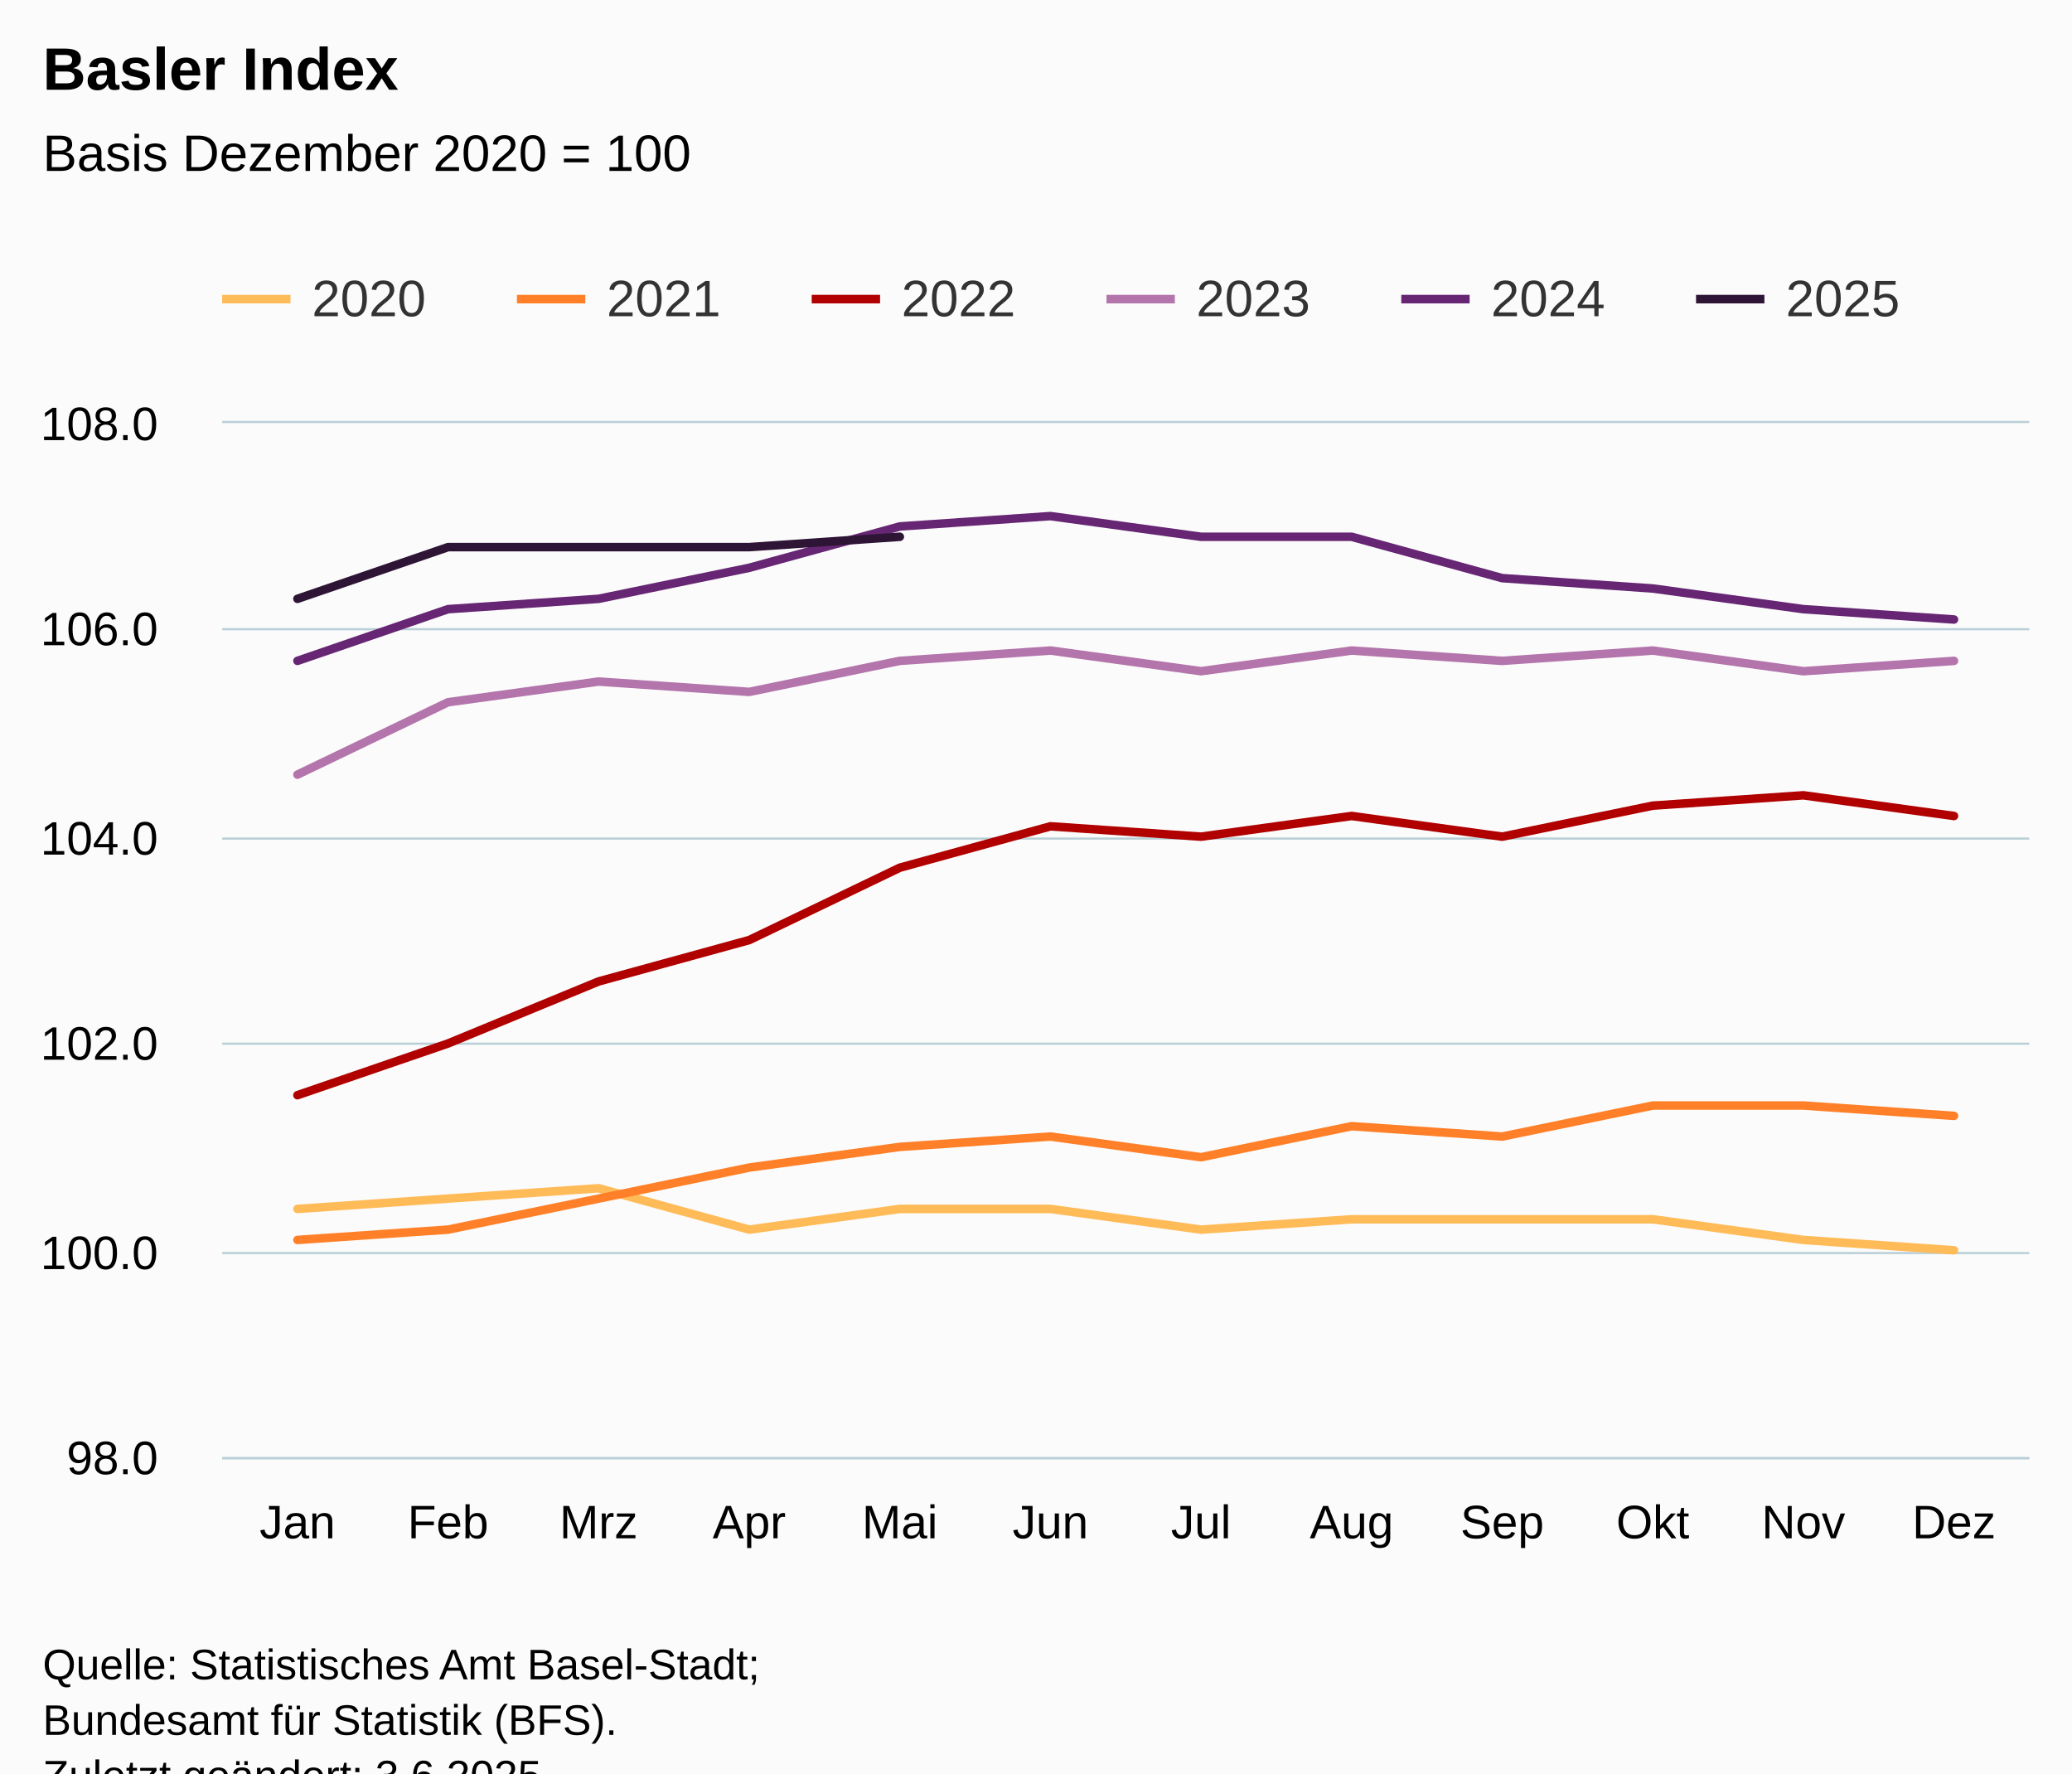
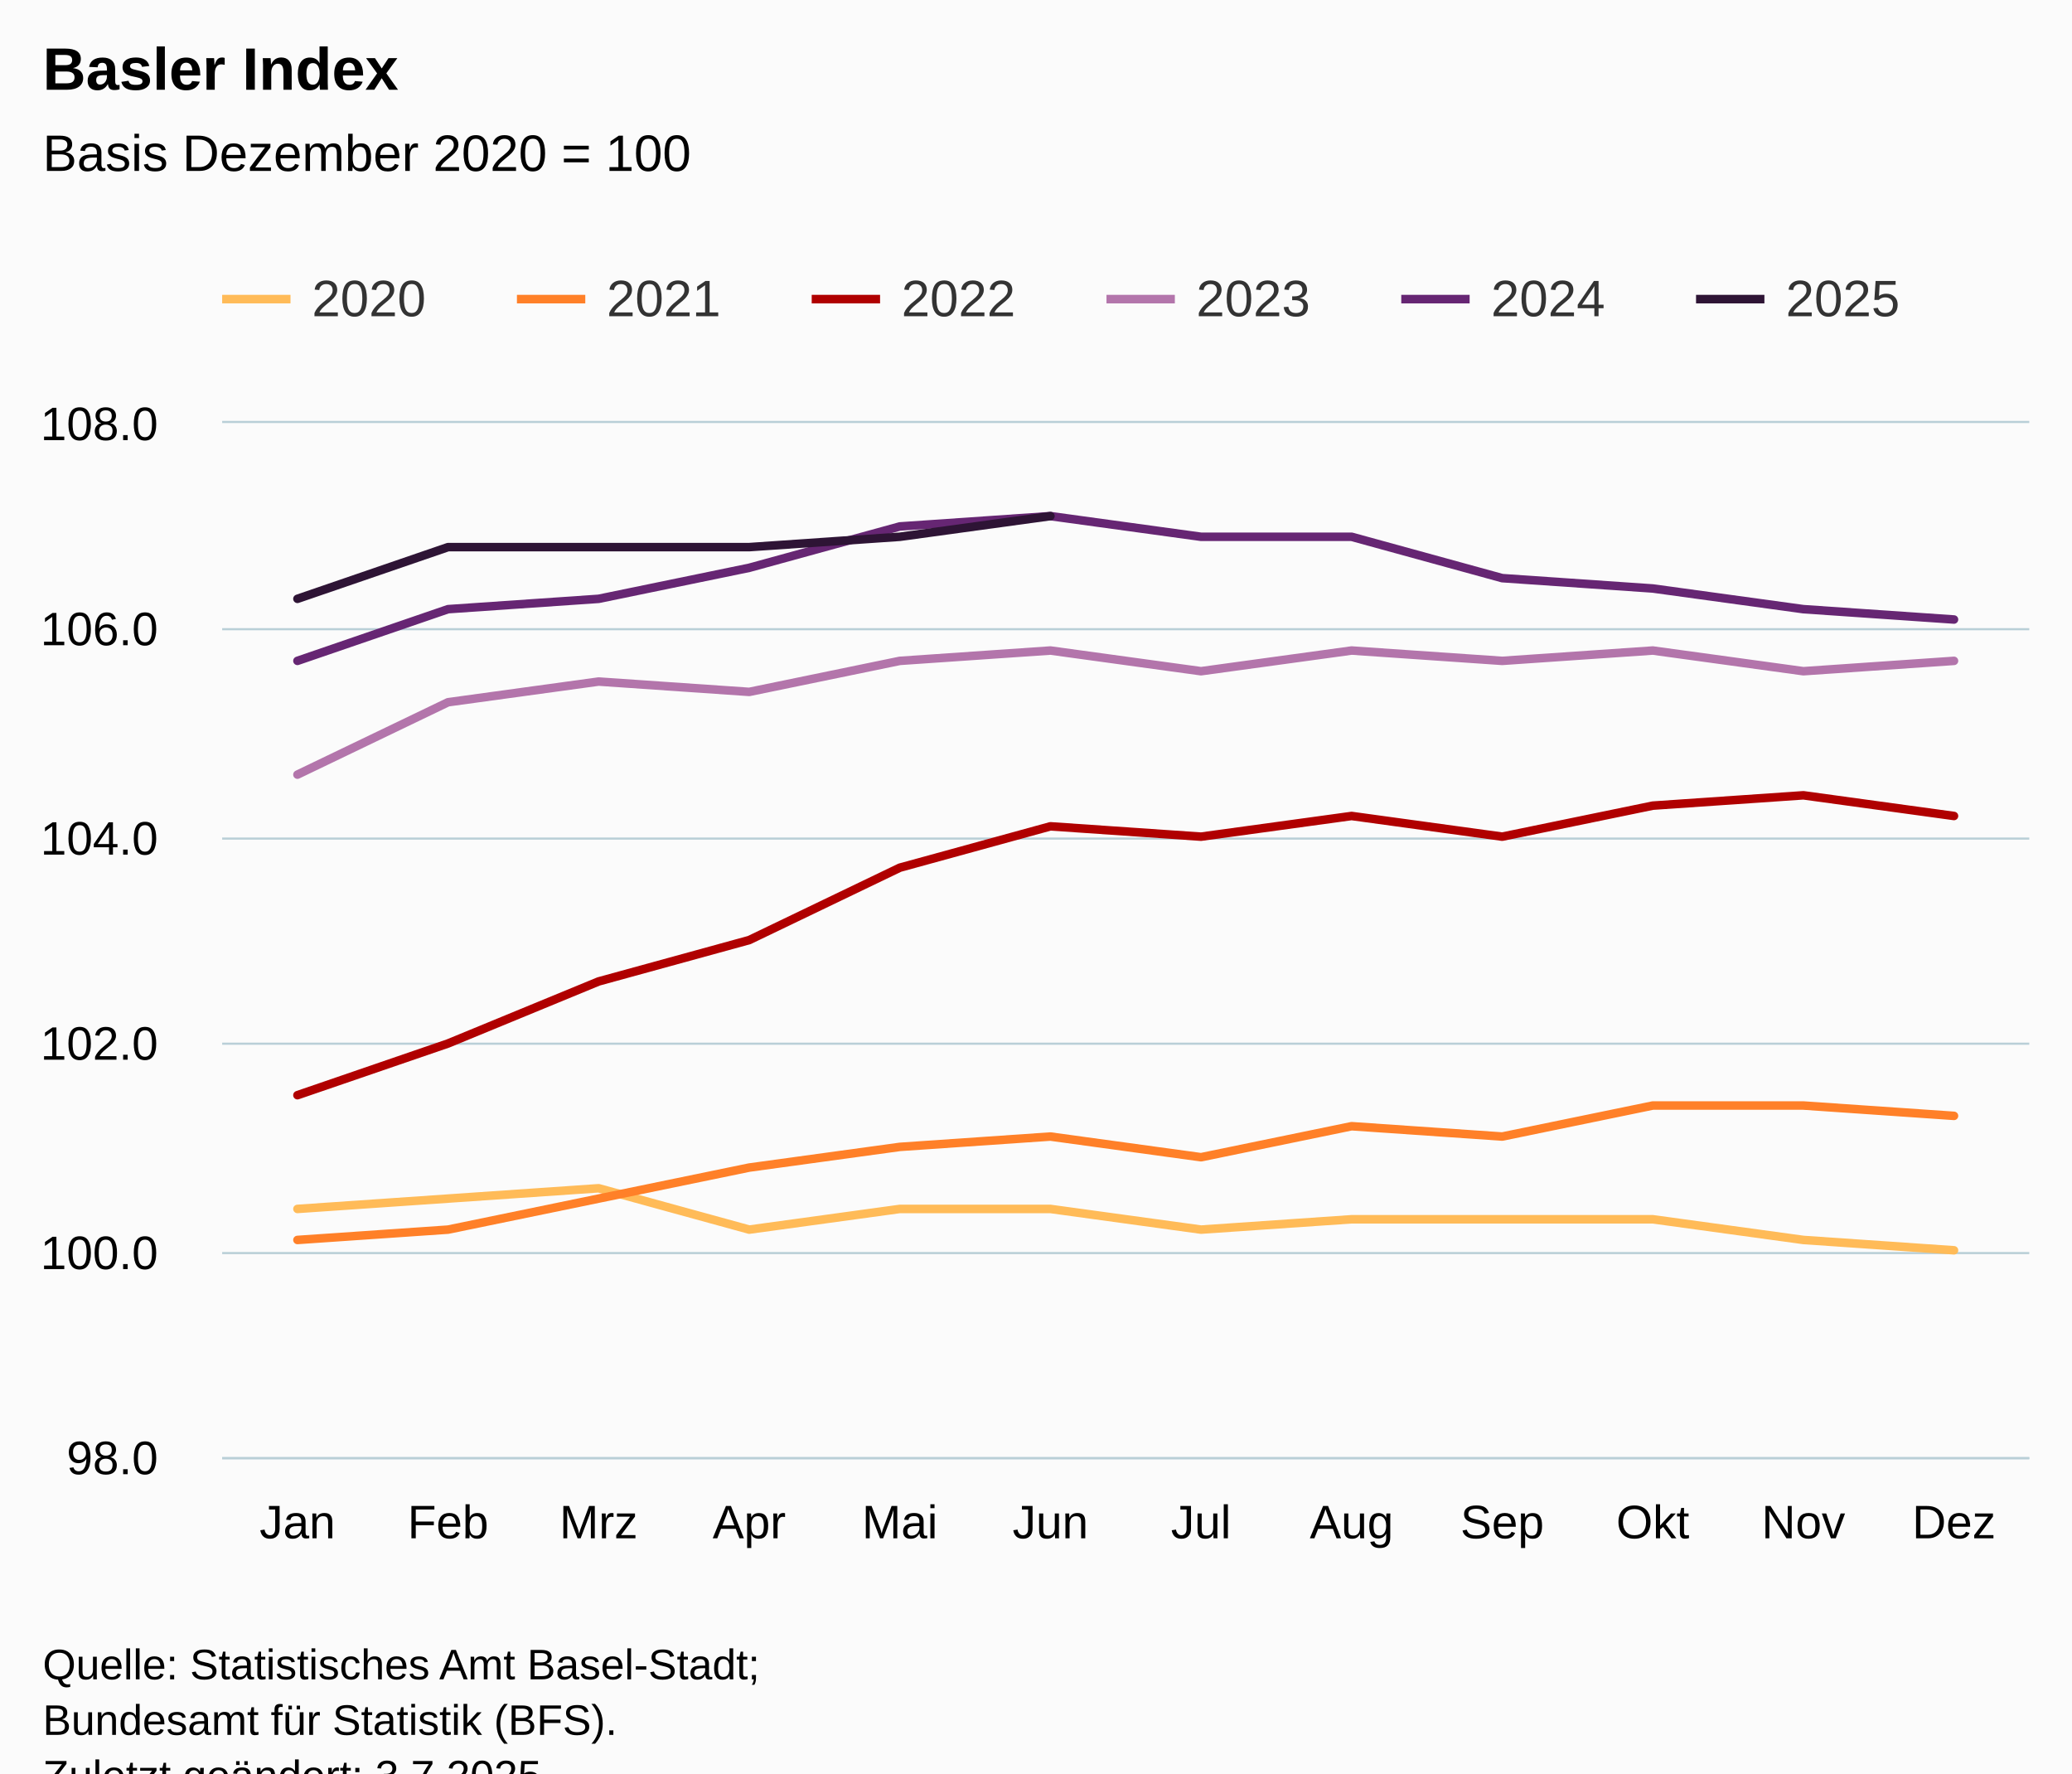
<svg xmlns="http://www.w3.org/2000/svg" version="1.1" class="highcharts-root" style="font-family:Arial;font-size:12px;" viewBox="0 0 485 415">
  <defs>
-     <clipPath id="highcharts-8wziuka-79-">
+     <clipPath id="highcharts-7jcmhka-79-">
      <rect x="0" y="0" width="423" height="242" fill="none" />
    </clipPath>
-     <clipPath id="highcharts-8wziuka-92-">
+     <clipPath id="highcharts-7jcmhka-92-">
      <rect x="0" y="0" width="423" height="242" fill="none" />
    </clipPath>
-     <clipPath id="highcharts-8wziuka-153-">
+     <clipPath id="highcharts-7jcmhka-153-">
      <rect x="52" y="99" width="423" height="242" fill="none" />
    </clipPath>
  </defs>
  <rect fill="#fbfbfb" class="highcharts-background" x="0" y="0" width="485" height="428" rx="0" ry="0" />
  <rect fill="none" class="highcharts-plot-background" x="52" y="99" width="423" height="242" />
  <g class="highcharts-pane-group" data-z-index="0" />
  <g class="highcharts-grid highcharts-xaxis-grid" data-z-index="1">
    <path fill="none" data-z-index="1" class="highcharts-grid-line" d="M 86.5 99 L 86.5 341" opacity="1" />
    <path fill="none" data-z-index="1" class="highcharts-grid-line" d="M 122.5 99 L 122.5 341" opacity="1" />
    <path fill="none" data-z-index="1" class="highcharts-grid-line" d="M 157.5 99 L 157.5 341" opacity="1" />
    <path fill="none" data-z-index="1" class="highcharts-grid-line" d="M 192.5 99 L 192.5 341" opacity="1" />
    <path fill="none" data-z-index="1" class="highcharts-grid-line" d="M 227.5 99 L 227.5 341" opacity="1" />
    <path fill="none" data-z-index="1" class="highcharts-grid-line" d="M 263.5 99 L 263.5 341" opacity="1" />
    <path fill="none" data-z-index="1" class="highcharts-grid-line" d="M 298.5 99 L 298.5 341" opacity="1" />
    <path fill="none" data-z-index="1" class="highcharts-grid-line" d="M 333.5 99 L 333.5 341" opacity="1" />
    <path fill="none" data-z-index="1" class="highcharts-grid-line" d="M 368.5 99 L 368.5 341" opacity="1" />
    <path fill="none" data-z-index="1" class="highcharts-grid-line" d="M 404.5 99 L 404.5 341" opacity="1" />
    <path fill="none" data-z-index="1" class="highcharts-grid-line" d="M 439.5 99 L 439.5 341" opacity="1" />
    <path fill="none" data-z-index="1" class="highcharts-grid-line" d="M 474.5 99 L 474.5 341" opacity="1" />
    <path fill="none" data-z-index="1" class="highcharts-grid-line" d="M 51.5 99 L 51.5 341" opacity="1" />
  </g>
  <g class="highcharts-grid highcharts-yaxis-grid" data-z-index="1">
    <path fill="none" stroke="#B9CFD7" stroke-width="0.5" data-z-index="1" class="highcharts-grid-line" d="M 52 341.25 L 475 341.25" opacity="1" />
    <path fill="none" stroke="#B9CFD7" stroke-width="0.5" data-z-index="1" class="highcharts-grid-line" d="M 52 293.25 L 475 293.25" opacity="1" />
    <path fill="none" stroke="#B9CFD7" stroke-width="0.5" data-z-index="1" class="highcharts-grid-line" d="M 52 244.25 L 475 244.25" opacity="1" />
    <path fill="none" stroke="#B9CFD7" stroke-width="0.5" data-z-index="1" class="highcharts-grid-line" d="M 52 196.25 L 475 196.25" opacity="1" />
    <path fill="none" stroke="#B9CFD7" stroke-width="0.5" data-z-index="1" class="highcharts-grid-line" d="M 52 147.25 L 475 147.25" opacity="1" />
    <path fill="none" stroke="#B9CFD7" stroke-width="0.5" data-z-index="1" class="highcharts-grid-line" d="M 52 98.75 L 475 98.75" opacity="1" />
  </g>
  <rect fill="none" class="highcharts-plot-border" data-z-index="1" x="52" y="99" width="423" height="242" />
  <g class="highcharts-axis highcharts-xaxis" data-z-index="2">
    <path fill="none" class="highcharts-axis-line" stroke="#B9CFD7" stroke-width="0.5" data-z-index="7" d="M 52 341.25 L 475 341.25" />
  </g>
  <g class="highcharts-axis highcharts-yaxis" data-z-index="2">
    <path fill="none" class="highcharts-axis-line" data-z-index="7" d="M 52 99 L 52 341" />
  </g>
  <g class="highcharts-series-group" data-z-index="3">
-     <g class="highcharts-series highcharts-series-0 highcharts-line-series" data-z-index="0.1" opacity="1" transform="translate(52,99) scale(1 1)" clip-path="url(#highcharts-8wziuka-92-)">
+     <g class="highcharts-series highcharts-series-0 highcharts-line-series" data-z-index="0.1" opacity="1" transform="translate(52,99) scale(1 1)" clip-path="url(#highcharts-7jcmhka-92-)">
      <path fill="none" d="M 17.625 183.92 L 52.875 181.5 L 88.125 179.08 L 123.375 188.76 L 158.625 183.92 L 193.875 183.92 L 229.125 188.76 L 264.375 186.34 L 299.625 186.34 L 334.875 186.34 L 370.125 191.18 L 405.375 193.6" class="highcharts-graph" data-z-index="1" stroke="#FFBB58" stroke-width="2" stroke-linejoin="round" stroke-linecap="round" />
    </g>
    <g class="highcharts-markers highcharts-series-0 highcharts-line-series" data-z-index="0.1" opacity="1" transform="translate(52,99) scale(1 1)" clip-path="none" />
-     <g class="highcharts-series highcharts-series-1 highcharts-line-series" data-z-index="0.1" opacity="1" transform="translate(52,99) scale(1 1)" clip-path="url(#highcharts-8wziuka-92-)">
+     <g class="highcharts-series highcharts-series-1 highcharts-line-series" data-z-index="0.1" opacity="1" transform="translate(52,99) scale(1 1)" clip-path="url(#highcharts-7jcmhka-92-)">
      <path fill="none" d="M 17.625 191.18 L 52.875 188.76 L 88.125 181.5 L 123.375 174.24 L 158.625 169.4 L 193.875 166.98 L 229.125 171.82 L 264.375 164.56 L 299.625 166.98 L 334.875 159.72 L 370.125 159.72 L 405.375 162.14" class="highcharts-graph" data-z-index="1" stroke="#FF8028" stroke-width="2" stroke-linejoin="round" stroke-linecap="round" />
    </g>
    <g class="highcharts-markers highcharts-series-1 highcharts-line-series" data-z-index="0.1" opacity="1" transform="translate(52,99) scale(1 1)" clip-path="none" />
-     <g class="highcharts-series highcharts-series-2 highcharts-line-series" data-z-index="0.1" opacity="1" transform="translate(52,99) scale(1 1)" clip-path="url(#highcharts-8wziuka-92-)">
+     <g class="highcharts-series highcharts-series-2 highcharts-line-series" data-z-index="0.1" opacity="1" transform="translate(52,99) scale(1 1)" clip-path="url(#highcharts-7jcmhka-92-)">
      <path fill="none" d="M 17.625 157.3 L 52.875 145.2 L 88.125 130.68 L 123.375 121 L 158.625 104.06 L 193.875 94.38 L 229.125 96.8 L 264.375 91.96 L 299.625 96.8 L 334.875 89.54 L 370.125 87.12 L 405.375 91.96" class="highcharts-graph" data-z-index="1" stroke="#B00000" stroke-width="2" stroke-linejoin="round" stroke-linecap="round" />
    </g>
    <g class="highcharts-markers highcharts-series-2 highcharts-line-series" data-z-index="0.1" opacity="1" transform="translate(52,99) scale(1 1)" clip-path="none" />
-     <g class="highcharts-series highcharts-series-3 highcharts-line-series" data-z-index="0.1" opacity="1" transform="translate(52,99) scale(1 1)" clip-path="url(#highcharts-8wziuka-92-)">
+     <g class="highcharts-series highcharts-series-3 highcharts-line-series" data-z-index="0.1" opacity="1" transform="translate(52,99) scale(1 1)" clip-path="url(#highcharts-7jcmhka-92-)">
      <path fill="none" d="M 17.625 82.28 L 52.875 65.34 L 88.125 60.5 L 123.375 62.92 L 158.625 55.66 L 193.875 53.24 L 229.125 58.08 L 264.375 53.24 L 299.625 55.66 L 334.875 53.24 L 370.125 58.08 L 405.375 55.66" class="highcharts-graph" data-z-index="1" stroke="#B375AB" stroke-width="2" stroke-linejoin="round" stroke-linecap="round" />
    </g>
    <g class="highcharts-markers highcharts-series-3 highcharts-line-series" data-z-index="0.1" opacity="1" transform="translate(52,99) scale(1 1)" clip-path="none" />
-     <g class="highcharts-series highcharts-series-4 highcharts-line-series" data-z-index="0.1" opacity="1" transform="translate(52,99) scale(1 1)" clip-path="url(#highcharts-8wziuka-92-)">
+     <g class="highcharts-series highcharts-series-4 highcharts-line-series" data-z-index="0.1" opacity="1" transform="translate(52,99) scale(1 1)" clip-path="url(#highcharts-7jcmhka-92-)">
      <path fill="none" d="M 17.625 55.66 L 52.875 43.56 L 88.125 41.14 L 123.375 33.88 L 158.625 24.2 L 193.875 21.78 L 229.125 26.62 L 264.375 26.62 L 299.625 36.3 L 334.875 38.72 L 370.125 43.56 L 405.375 45.98" class="highcharts-graph" data-z-index="1" stroke="#662673" stroke-width="2" stroke-linejoin="round" stroke-linecap="round" />
    </g>
    <g class="highcharts-markers highcharts-series-4 highcharts-line-series" data-z-index="0.1" opacity="1" transform="translate(52,99) scale(1 1)" clip-path="none" />
-     <g class="highcharts-series highcharts-series-5 highcharts-line-series" data-z-index="0.1" opacity="1" transform="translate(52,99) scale(1 1)" clip-path="url(#highcharts-8wziuka-92-)">
-       <path fill="none" d="M 17.625 41.14 L 52.875 29.04 L 88.125 29.04 L 123.375 29.04 L 158.625 26.62" class="highcharts-graph" data-z-index="1" stroke="#2E1435" stroke-width="2" stroke-linejoin="round" stroke-linecap="round" />
+     <g class="highcharts-series highcharts-series-5 highcharts-line-series" data-z-index="0.1" opacity="1" transform="translate(52,99) scale(1 1)" clip-path="url(#highcharts-7jcmhka-92-)">
+       <path fill="none" d="M 17.625 41.14 L 52.875 29.04 L 88.125 29.04 L 123.375 29.04 L 158.625 26.62 L 193.875 21.78" class="highcharts-graph" data-z-index="1" stroke="#2E1435" stroke-width="2" stroke-linejoin="round" stroke-linecap="round" />
    </g>
    <g class="highcharts-markers highcharts-series-5 highcharts-line-series" data-z-index="0.1" opacity="1" transform="translate(52,99) scale(1 1)" clip-path="none" />
  </g>
  <text x="10" text-anchor="start" class="highcharts-title" data-z-index="4" style="color:#000000;font-size:14px;font-weight:bold;fill:#000000;" y="21">
    <tspan>Basler Index</tspan>
  </text>
  <text x="10" text-anchor="start" class="highcharts-subtitle" data-z-index="4" style="color:#000000;font-size:12px;font-weight:normal;fill:#000000;" y="40">
    <tspan>Basis Dezember 2020 = 100</tspan>
  </text>
  <text x="10" text-anchor="start" class="highcharts-caption" data-z-index="4" style="color:#666666;fill:#666666;" y="375" />
  <g class="highcharts-legend" data-z-index="7" transform="translate(44,56)">
    <rect fill="none" class="highcharts-legend-box" rx="0" ry="0" x="0" y="0" width="410" height="31" visibility="visible" />
    <g data-z-index="1">
      <g>
        <g class="highcharts-legend-item highcharts-line-series highcharts-color-undefined highcharts-series-0" data-z-index="1" transform="translate(8,3)">
          <path fill="none" d="M 0 11 L 16 11" class="highcharts-graph" stroke="#FFBB58" stroke-width="2" />
          <text x="21" style="color:#333333;cursor:pointer;font-size:12px;font-weight:normal;fill:#333333;" text-anchor="start" data-z-index="2" y="15">
            <tspan>2020</tspan>
          </text>
        </g>
        <g class="highcharts-legend-item highcharts-line-series highcharts-color-undefined highcharts-series-1" data-z-index="1" transform="translate(77,3)">
          <path fill="none" d="M 0 11 L 16 11" class="highcharts-graph" stroke="#FF8028" stroke-width="2" />
          <text x="21" y="15" style="color:#333333;cursor:pointer;font-size:12px;font-weight:normal;fill:#333333;" text-anchor="start" data-z-index="2">
            <tspan>2021</tspan>
          </text>
        </g>
        <g class="highcharts-legend-item highcharts-line-series highcharts-color-undefined highcharts-series-2" data-z-index="1" transform="translate(146,3)">
          <path fill="none" d="M 0 11 L 16 11" class="highcharts-graph" stroke="#B00000" stroke-width="2" />
          <text x="21" y="15" style="color:#333333;cursor:pointer;font-size:12px;font-weight:normal;fill:#333333;" text-anchor="start" data-z-index="2">
            <tspan>2022</tspan>
          </text>
        </g>
        <g class="highcharts-legend-item highcharts-line-series highcharts-color-undefined highcharts-series-3" data-z-index="1" transform="translate(215,3)">
          <path fill="none" d="M 0 11 L 16 11" class="highcharts-graph" stroke="#B375AB" stroke-width="2" />
          <text x="21" y="15" style="color:#333333;cursor:pointer;font-size:12px;font-weight:normal;fill:#333333;" text-anchor="start" data-z-index="2">
            <tspan>2023</tspan>
          </text>
        </g>
        <g class="highcharts-legend-item highcharts-line-series highcharts-color-undefined highcharts-series-4" data-z-index="1" transform="translate(284,3)">
          <path fill="none" d="M 0 11 L 16 11" class="highcharts-graph" stroke="#662673" stroke-width="2" />
          <text x="21" y="15" style="color:#333333;cursor:pointer;font-size:12px;font-weight:normal;fill:#333333;" text-anchor="start" data-z-index="2">
            <tspan>2024</tspan>
          </text>
        </g>
        <g class="highcharts-legend-item highcharts-line-series highcharts-color-undefined highcharts-series-5" data-z-index="1" transform="translate(353,3)">
          <path fill="none" d="M 0 11 L 16 11" class="highcharts-graph" stroke="#2E1435" stroke-width="2" />
          <text x="21" y="15" style="color:#333333;cursor:pointer;font-size:12px;font-weight:normal;fill:#333333;" text-anchor="start" data-z-index="2">
            <tspan>2025</tspan>
          </text>
        </g>
      </g>
    </g>
  </g>
  <g class="highcharts-axis-labels highcharts-xaxis-labels" data-z-index="7">
    <text x="69.625" style="color:#000000;cursor:default;font-size:11px;fill:#000000;" text-anchor="middle" transform="translate(0,0)" y="360" opacity="1">Jan</text>
    <text x="104.875" style="color:#000000;cursor:default;font-size:11px;fill:#000000;" text-anchor="middle" transform="translate(0,0)" y="360" opacity="1">Feb</text>
    <text x="140.125" style="color:#000000;cursor:default;font-size:11px;fill:#000000;" text-anchor="middle" transform="translate(0,0)" y="360" opacity="1">Mrz</text>
    <text x="175.375" style="color:#000000;cursor:default;font-size:11px;fill:#000000;" text-anchor="middle" transform="translate(0,0)" y="360" opacity="1">Apr</text>
    <text x="210.625" style="color:#000000;cursor:default;font-size:11px;fill:#000000;" text-anchor="middle" transform="translate(0,0)" y="360" opacity="1">Mai</text>
    <text x="245.875" style="color:#000000;cursor:default;font-size:11px;fill:#000000;" text-anchor="middle" transform="translate(0,0)" y="360" opacity="1">Jun</text>
    <text x="281.125" style="color:#000000;cursor:default;font-size:11px;fill:#000000;" text-anchor="middle" transform="translate(0,0)" y="360" opacity="1">Jul</text>
    <text x="316.375" style="color:#000000;cursor:default;font-size:11px;fill:#000000;" text-anchor="middle" transform="translate(0,0)" y="360" opacity="1">Aug</text>
    <text x="351.625" style="color:#000000;cursor:default;font-size:11px;fill:#000000;" text-anchor="middle" transform="translate(0,0)" y="360" opacity="1">Sep</text>
    <text x="386.875" style="color:#000000;cursor:default;font-size:11px;fill:#000000;" text-anchor="middle" transform="translate(0,0)" y="360" opacity="1">Okt</text>
    <text x="422.125" style="color:#000000;cursor:default;font-size:11px;fill:#000000;" text-anchor="middle" transform="translate(0,0)" y="360" opacity="1">Nov</text>
    <text x="457.375" style="color:#000000;cursor:default;font-size:11px;fill:#000000;" text-anchor="middle" transform="translate(0,0)" y="360" opacity="1">Dez</text>
  </g>
  <g class="highcharts-axis-labels highcharts-yaxis-labels" data-z-index="7">
    <text x="37" style="color:#000000;cursor:default;font-size:11px;fill:#000000;" text-anchor="end" transform="translate(0,0)" y="345" opacity="1">98.0</text>
    <text x="37" style="color:#000000;cursor:default;font-size:11px;fill:#000000;" text-anchor="end" transform="translate(0,0)" y="297" opacity="1">100.0</text>
    <text x="37" style="color:#000000;cursor:default;font-size:11px;fill:#000000;" text-anchor="end" transform="translate(0,0)" y="248" opacity="1">102.0</text>
    <text x="37" style="color:#000000;cursor:default;font-size:11px;fill:#000000;" text-anchor="end" transform="translate(0,0)" y="200" opacity="1">104.0</text>
    <text x="37" style="color:#000000;cursor:default;font-size:11px;fill:#000000;" text-anchor="end" transform="translate(0,0)" y="151" opacity="1">106.0</text>
    <text x="37" style="color:#000000;cursor:default;font-size:11px;fill:#000000;" text-anchor="end" transform="translate(0,0)" y="103" opacity="1">108.0</text>
  </g>
  <text x="10" class="highcharts-credits" text-anchor="start" data-z-index="8" style="cursor:default;color:#000000;font-size:10px;fill:#000000;" y="393">
    <tspan>Quelle: Statistisches Amt Basel-Stadt;</tspan>
    <tspan x="10" dy="13">Bundesamt für Statistik (BFS).</tspan>
-     <tspan x="10" dy="13">Zuletzt geändert: 3.6.2025</tspan>
+     <tspan x="10" dy="13">Zuletzt geändert: 3.7.2025</tspan>
  </text>
-   <g class="highcharts-control-points" data-z-index="99" clip-path="url(#highcharts-8wziuka-153-)" />
+   <g class="highcharts-control-points" data-z-index="99" clip-path="url(#highcharts-7jcmhka-153-)" />
</svg>
